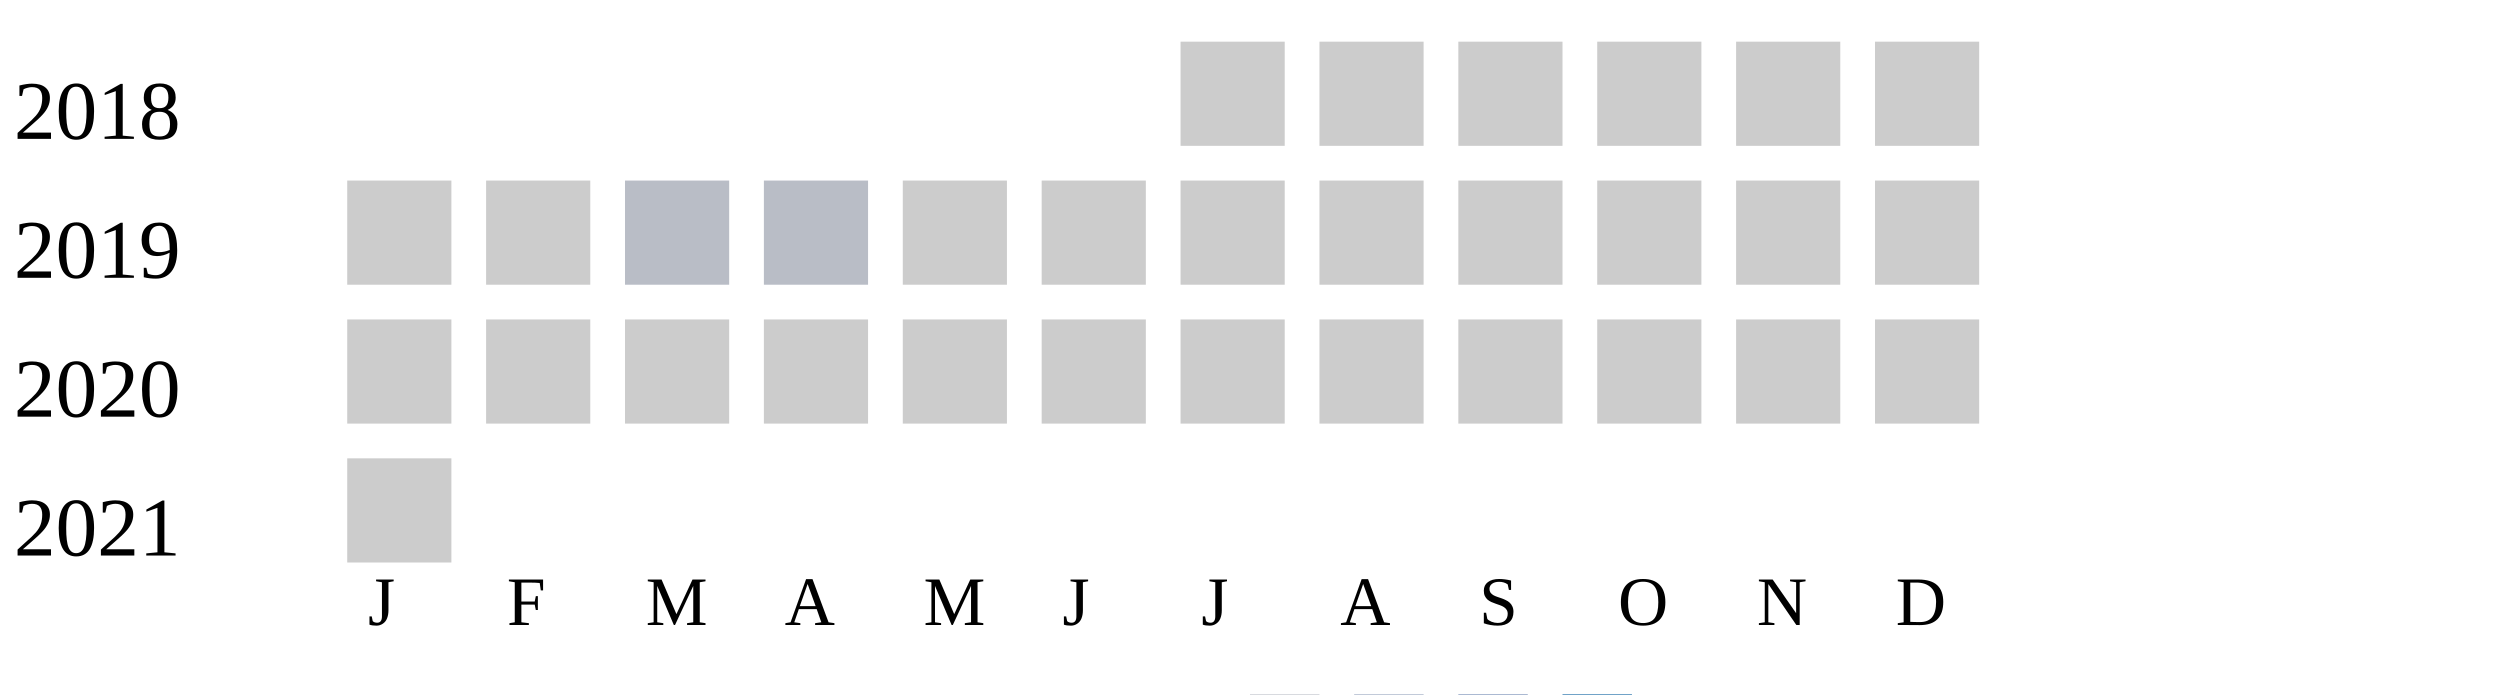
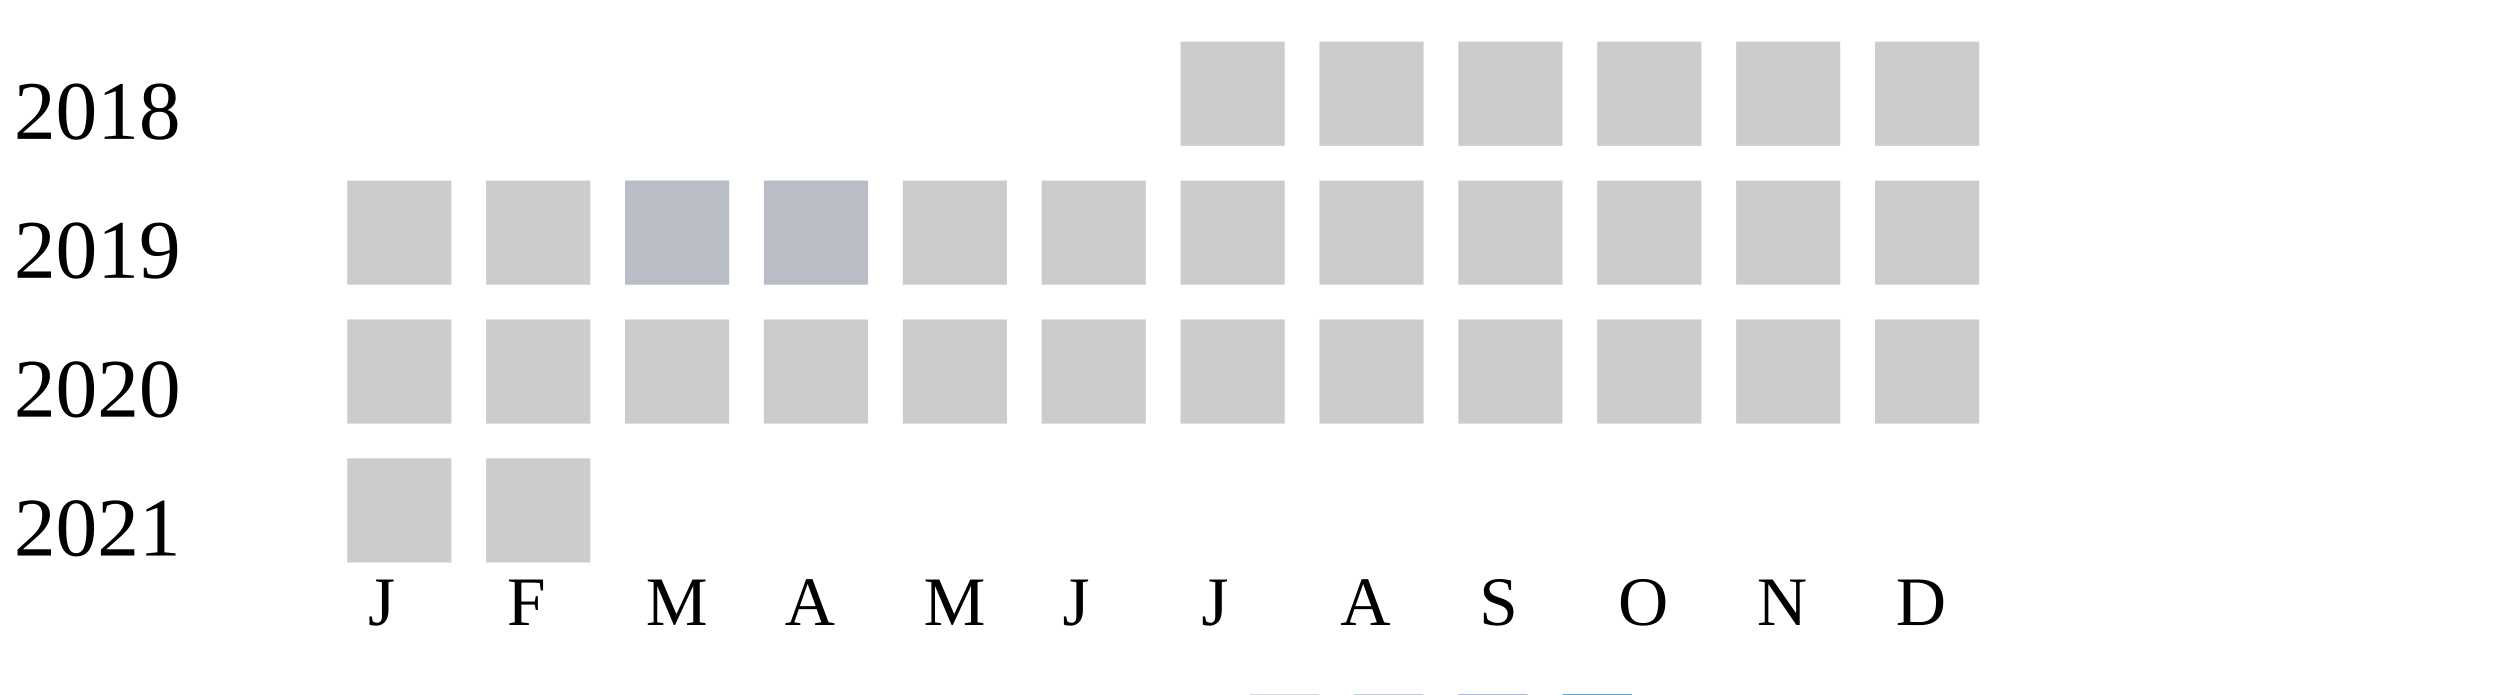
<svg xmlns="http://www.w3.org/2000/svg" width="360" height="100">
  <g transform="translate(0 0)">
    <text x="2" y="20">2018</text>
    <rect x="170" y="6" width="15" height="15" fill="#cccccc" />
    <rect x="190" y="6" width="15" height="15" fill="#cccccc" />
    <rect x="210" y="6" width="15" height="15" fill="#cccccc" />
    <rect x="230" y="6" width="15" height="15" fill="#cccccc" />
    <rect x="250" y="6" width="15" height="15" fill="#cccccc" />
    <rect x="270" y="6" width="15" height="15" fill="#cccccc" />
  </g>
  <g transform="translate(0 20)">
    <text x="2" y="20">2019</text>
    <rect x="50" y="6" width="15" height="15" fill="#cccccc" />
    <rect x="70" y="6" width="15" height="15" fill="#cccccc" />
    <rect x="90" y="6" width="15" height="15" fill="#b9bdc6" />
    <rect x="110" y="6" width="15" height="15" fill="#b9bdc6" />
    <rect x="130" y="6" width="15" height="15" fill="#cccccc" />
    <rect x="150" y="6" width="15" height="15" fill="#cccccc" />
    <rect x="170" y="6" width="15" height="15" fill="#cccccc" />
    <rect x="190" y="6" width="15" height="15" fill="#cccccc" />
    <rect x="210" y="6" width="15" height="15" fill="#cccccc" />
    <rect x="230" y="6" width="15" height="15" fill="#cccccc" />
    <rect x="250" y="6" width="15" height="15" fill="#cccccc" />
    <rect x="270" y="6" width="15" height="15" fill="#cccccc" />
  </g>
  <g transform="translate(0 40)">
    <text x="2" y="20">2020</text>
    <rect x="50" y="6" width="15" height="15" fill="#cccccc" />
    <rect x="70" y="6" width="15" height="15" fill="#cccccc" />
    <rect x="90" y="6" width="15" height="15" fill="#cccccc" />
    <rect x="110" y="6" width="15" height="15" fill="#cccccc" />
    <rect x="130" y="6" width="15" height="15" fill="#cccccc" />
    <rect x="150" y="6" width="15" height="15" fill="#cccccc" />
    <rect x="170" y="6" width="15" height="15" fill="#cccccc" />
    <rect x="190" y="6" width="15" height="15" fill="#cccccc" />
    <rect x="210" y="6" width="15" height="15" fill="#cccccc" />
    <rect x="230" y="6" width="15" height="15" fill="#cccccc" />
    <rect x="250" y="6" width="15" height="15" fill="#cccccc" />
    <rect x="270" y="6" width="15" height="15" fill="#cccccc" />
  </g>
  <g transform="translate(0 60)">
    <text x="2" y="20">2021</text>
    <rect x="50" y="6" width="15" height="15" fill="#cccccc" />
+     <rect x="70" y="6" width="15" height="15" fill="#cccccc" />
  </g>
  <text style="font-size: 10px; text-align: center" x="53" y="90">J</text>
  <text style="font-size: 10px; text-align: center" x="73" y="90">F</text>
  <text style="font-size: 10px; text-align: center" x="93" y="90">M</text>
  <text style="font-size: 10px; text-align: center" x="113" y="90">A</text>
  <text style="font-size: 10px; text-align: center" x="133" y="90">M</text>
  <text style="font-size: 10px; text-align: center" x="153" y="90">J</text>
  <text style="font-size: 10px; text-align: center" x="173" y="90">J</text>
  <text style="font-size: 10px; text-align: center" x="193" y="90">A</text>
  <text style="font-size: 10px; text-align: center" x="213" y="90">S</text>
  <text style="font-size: 10px; text-align: center" x="233" y="90">O</text>
  <text style="font-size: 10px; text-align: center" x="253" y="90">N</text>
  <text style="font-size: 10px; text-align: center" x="273" y="90">D</text>
  <text style="font-size: 10px;" x="155" y="109">Less</text>
  <rect fill="#b9bdc6" width="10" height="10" x="180" y="100" />
  <rect fill="#919fba" width="10" height="10" x="195" y="100" />
  <rect fill="#6882ae" width="10" height="10" x="210" y="100" />
  <rect fill="#005a9c" width="10" height="10" x="225" y="100" />
  <text x="240" y="109" style="font-size: 10px;">More</text>
</svg>
